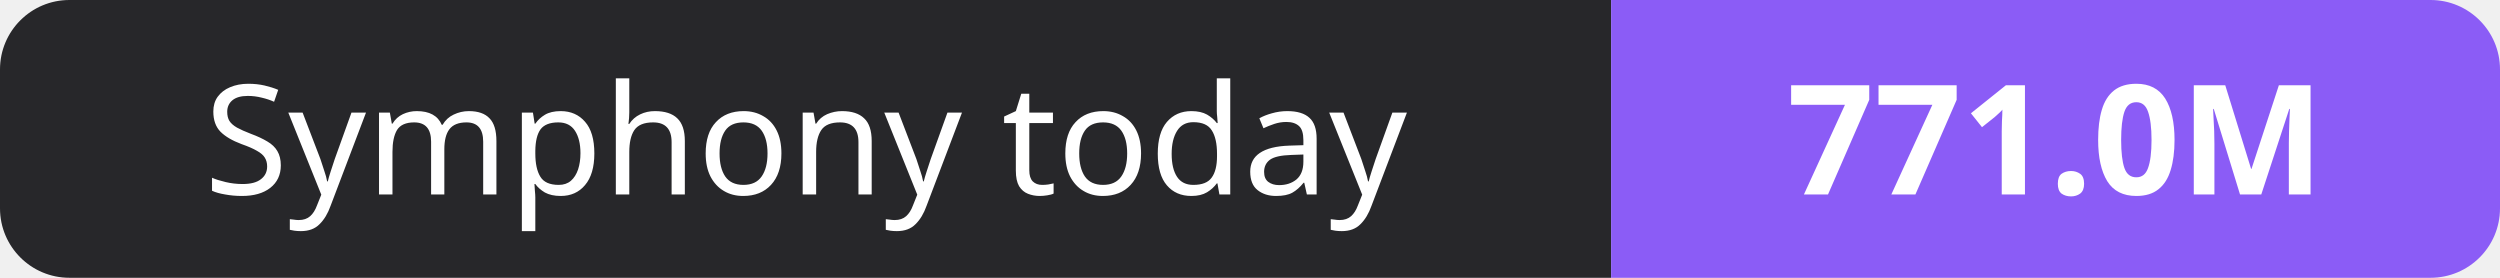
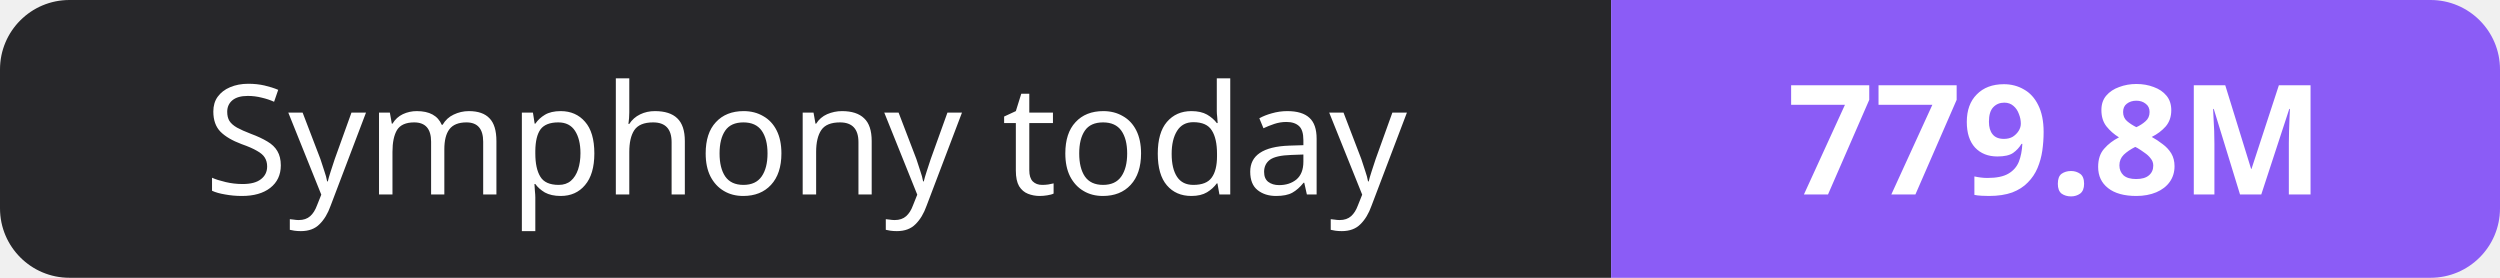
- <svg xmlns="http://www.w3.org/2000/svg" width="180" height="20" role="img" aria-label="Symphony today: 771.0M">
+ <svg xmlns="http://www.w3.org/2000/svg" width="180" height="20" role="img" aria-label="Symphony today: 779.8M">
  <clipPath id="r">
    <rect width="180" height="20" rx="5" fill="#fff" />
  </clipPath>
  <g clip-path="url(#r)">
    <rect width="116" height="20" fill="#27272a" />
    <rect x="116" width="64" height="20" fill="#8b5cf6" />
  </g>
  <g fill="#fff" text-anchor="middle" font-family="Verdana,Geneva,sans-serif" font-size="11">
    <text x="58.0" y="14">Symphony today</text>
-     <text x="148.0" y="14" font-weight="700">771.0M</text>
+     <text x="148.0" y="14" font-weight="700">779.8M</text>
  </g>
</svg>
